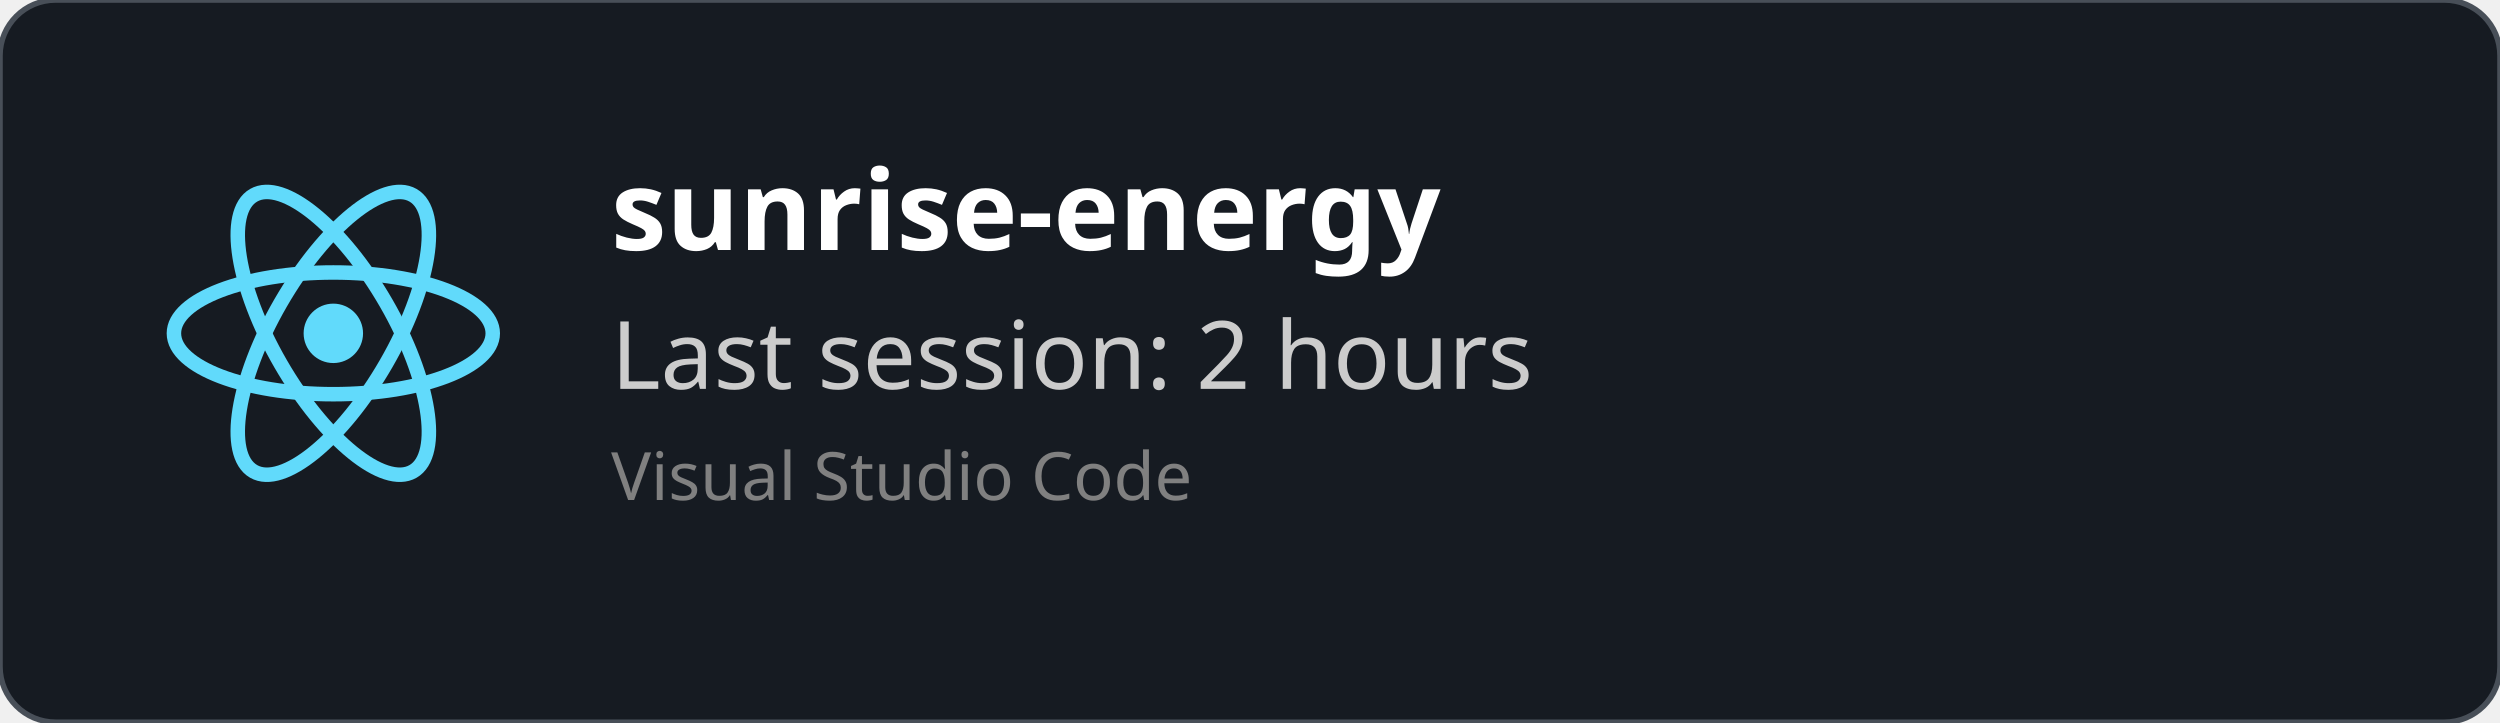
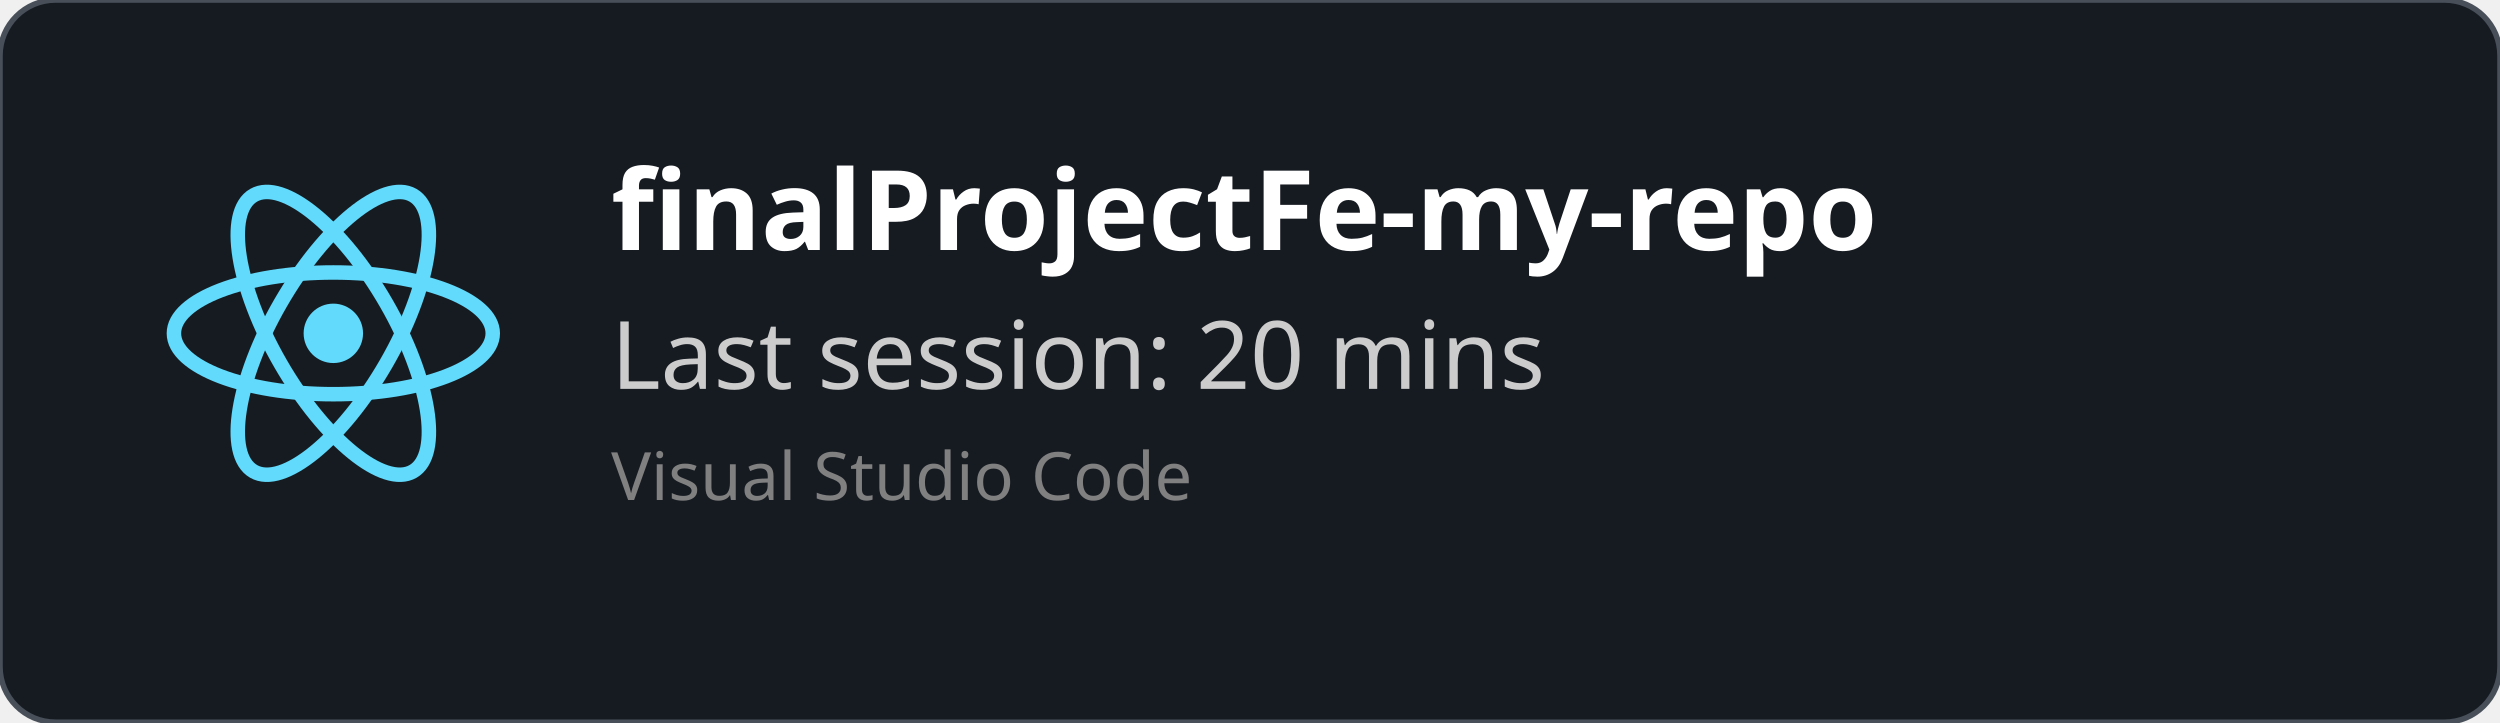
<svg xmlns="http://www.w3.org/2000/svg" width="450" height="130" viewBox="0 0 450 130" fill="none" role="img">
  <style>
    *{
        font-family: 'Segoe UI', Ubuntu, monospace
    }
    </style>
  <defs>
    <clipPath id="horizontalClip" x="20" y="20" width="500" height="200">
      <rect x="90" y="20" width="300" height="50" />
    </clipPath>
  </defs>
  <rect width="450" height="130" fill="rgba(22,27,34)" stroke="#484f58" stroke-width="1" fill-opacity="1" stroke-opacity="1" x="0" y="0" rx="10px" ry="10px">
    </rect>
  <svg height="60" width="60" x="30" y="30" viewBox="-11.5 -10.232 23 20.463">
    <circle cx="0" cy="0" r="2.05" fill="#61dafb" />
    <g stroke="#61dafb" stroke-width="1" fill="none">
      <ellipse rx="11" ry="4.2" />
      <ellipse rx="11" ry="4.2" transform="rotate(60)" />
      <ellipse rx="11" ry="4.2" transform="rotate(120)" />
    </g>
  </svg>
  <text x="110" y="45" font-size="20" clip-path="url(#horizontalClip)" font-weight="bold" font-family="Ubuntu" fill="white">
-     sunrise-energy
+     finalProjectFe-my-repo
    </text>
  <text x="110" y="70" font-size="17px" font-family="Ubuntu" fill="#ccc">
-     Last session: 2 hours
+     Last session: 20 mins
    </text>
  <text x="110" y="90" font-size="12px" font-family="Ubuntu" fill="grey">
    Visual Studio Code
    </text>
</svg>
